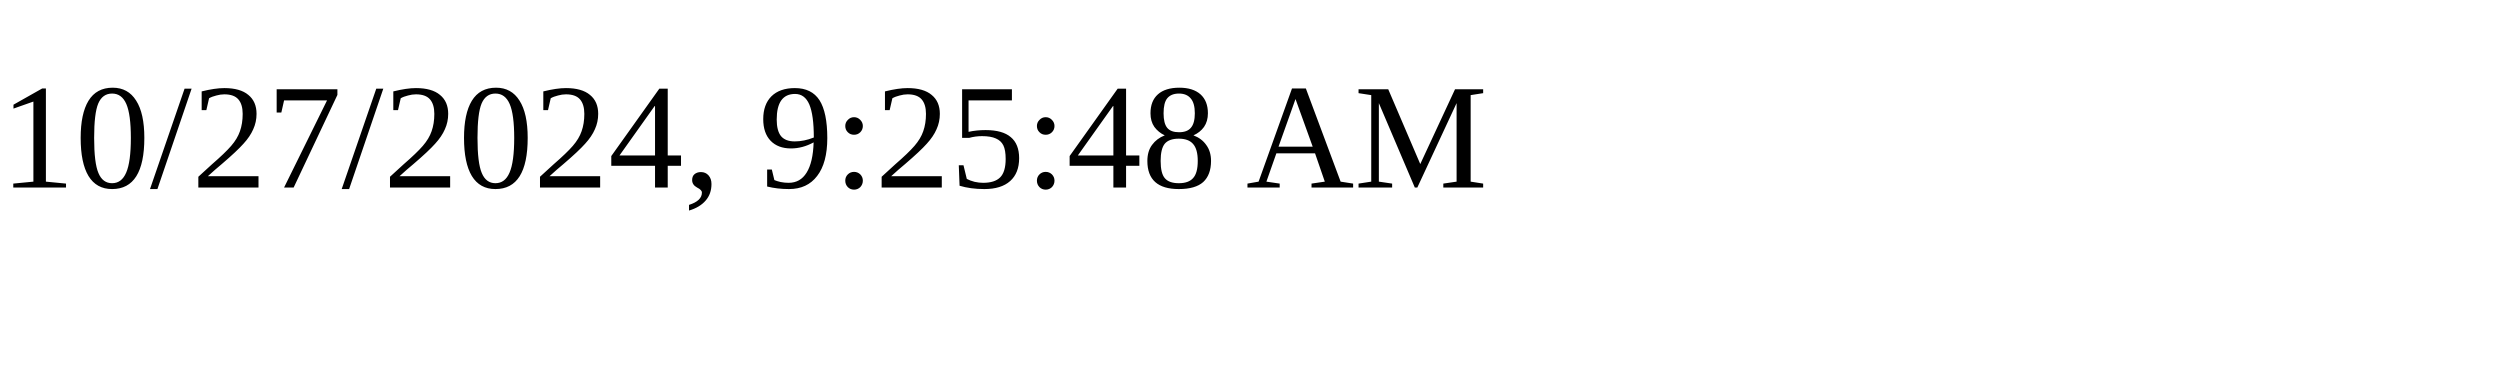
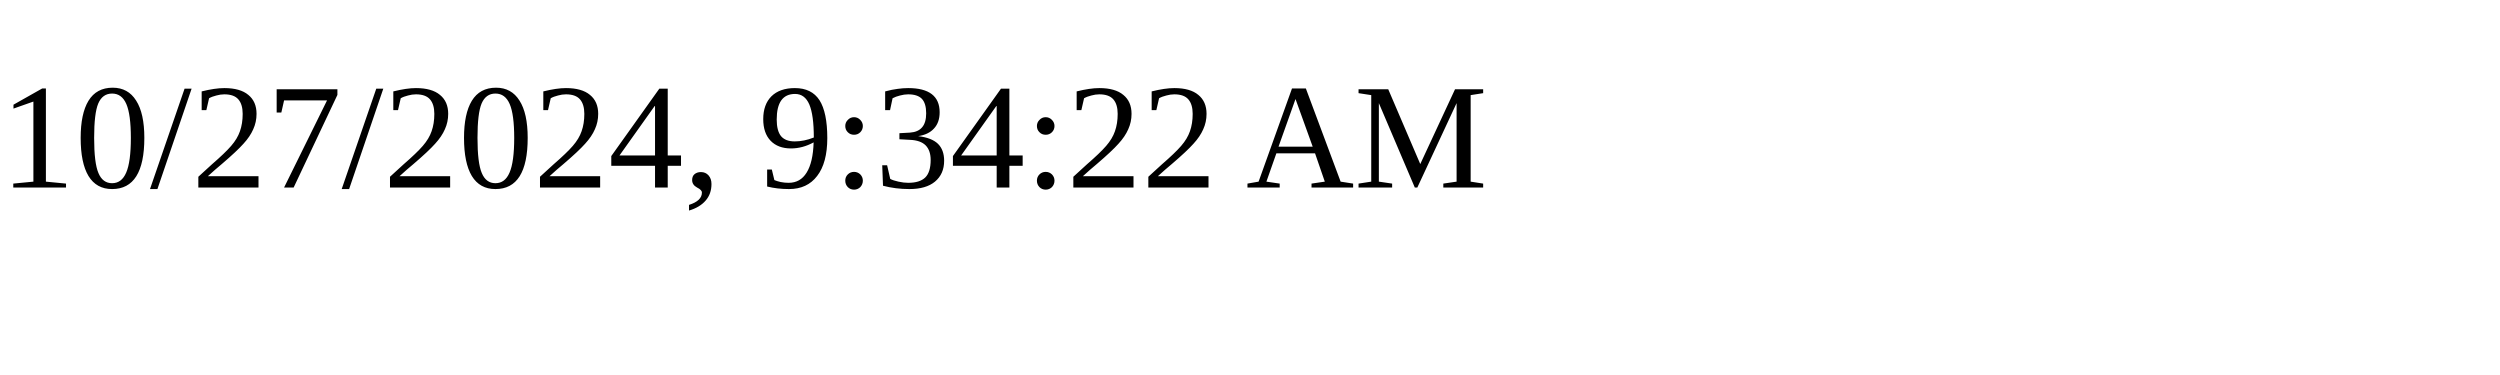
<svg xmlns="http://www.w3.org/2000/svg" height="30" width="200">
-   <text x="0" y="15">10/27/2024, 9:25:48 AM</text>
+   <text x="0" y="15">10/27/2024, 9:34:22 AM</text>
</svg>
